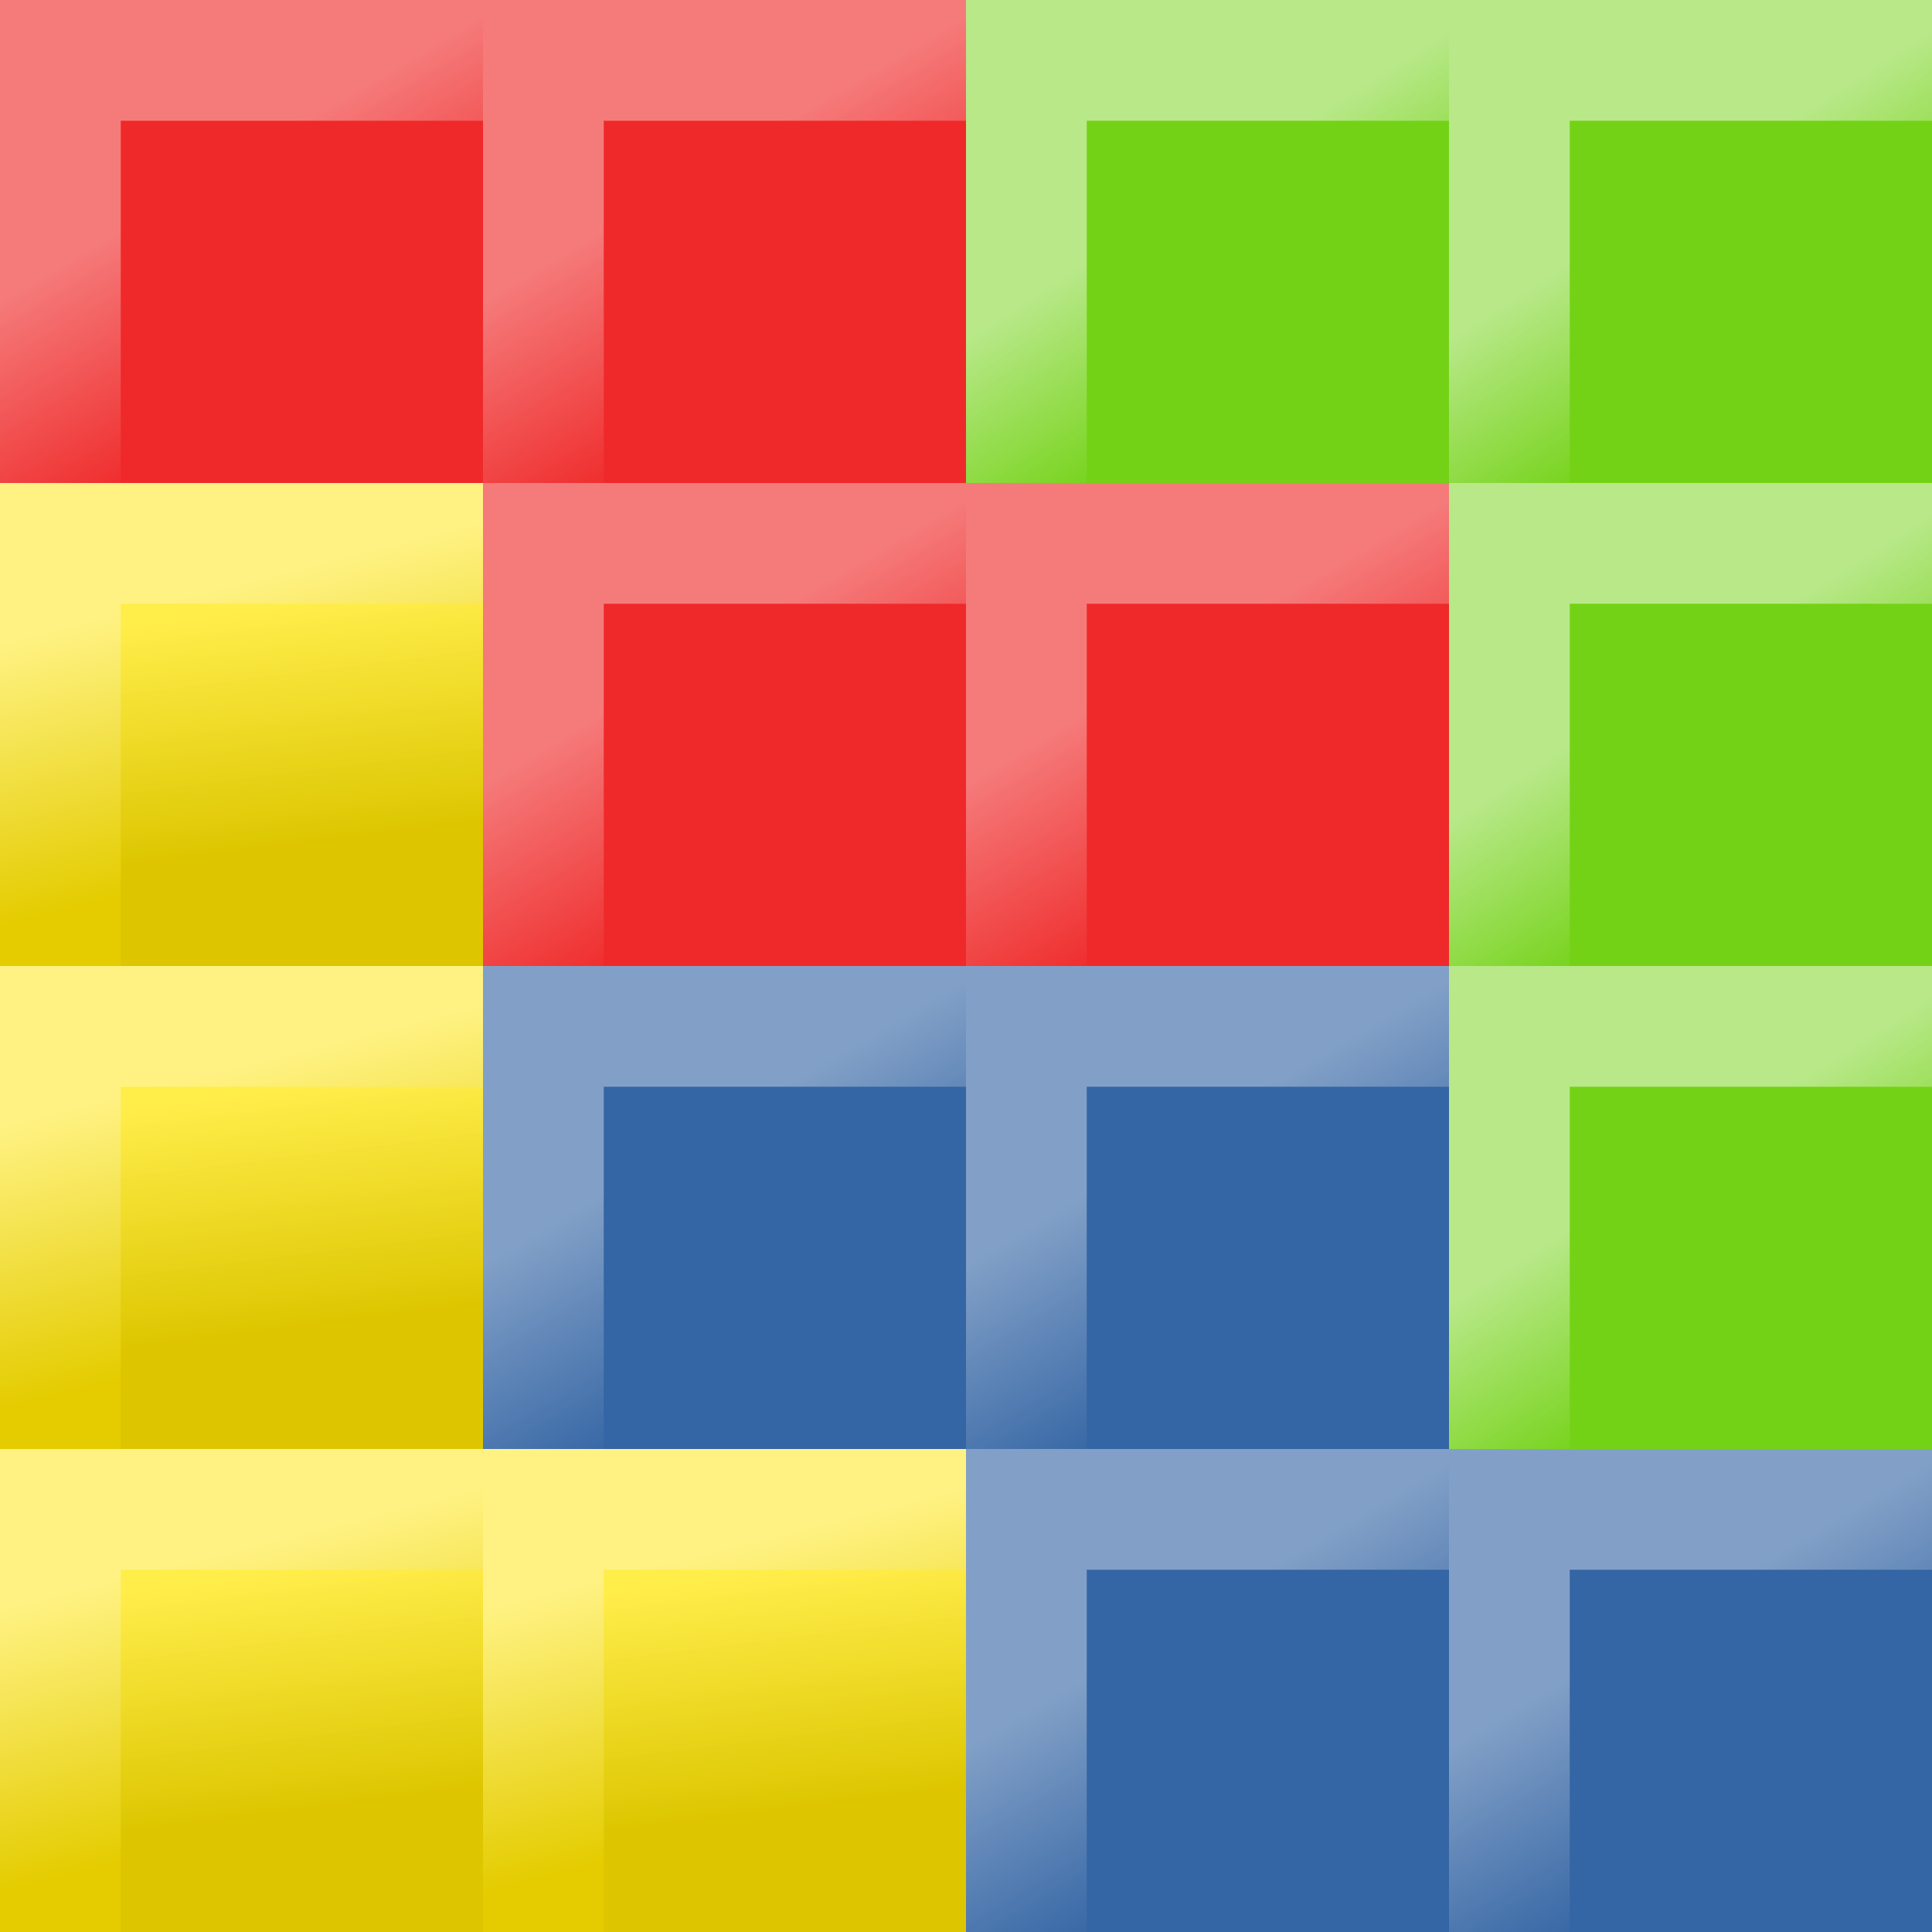
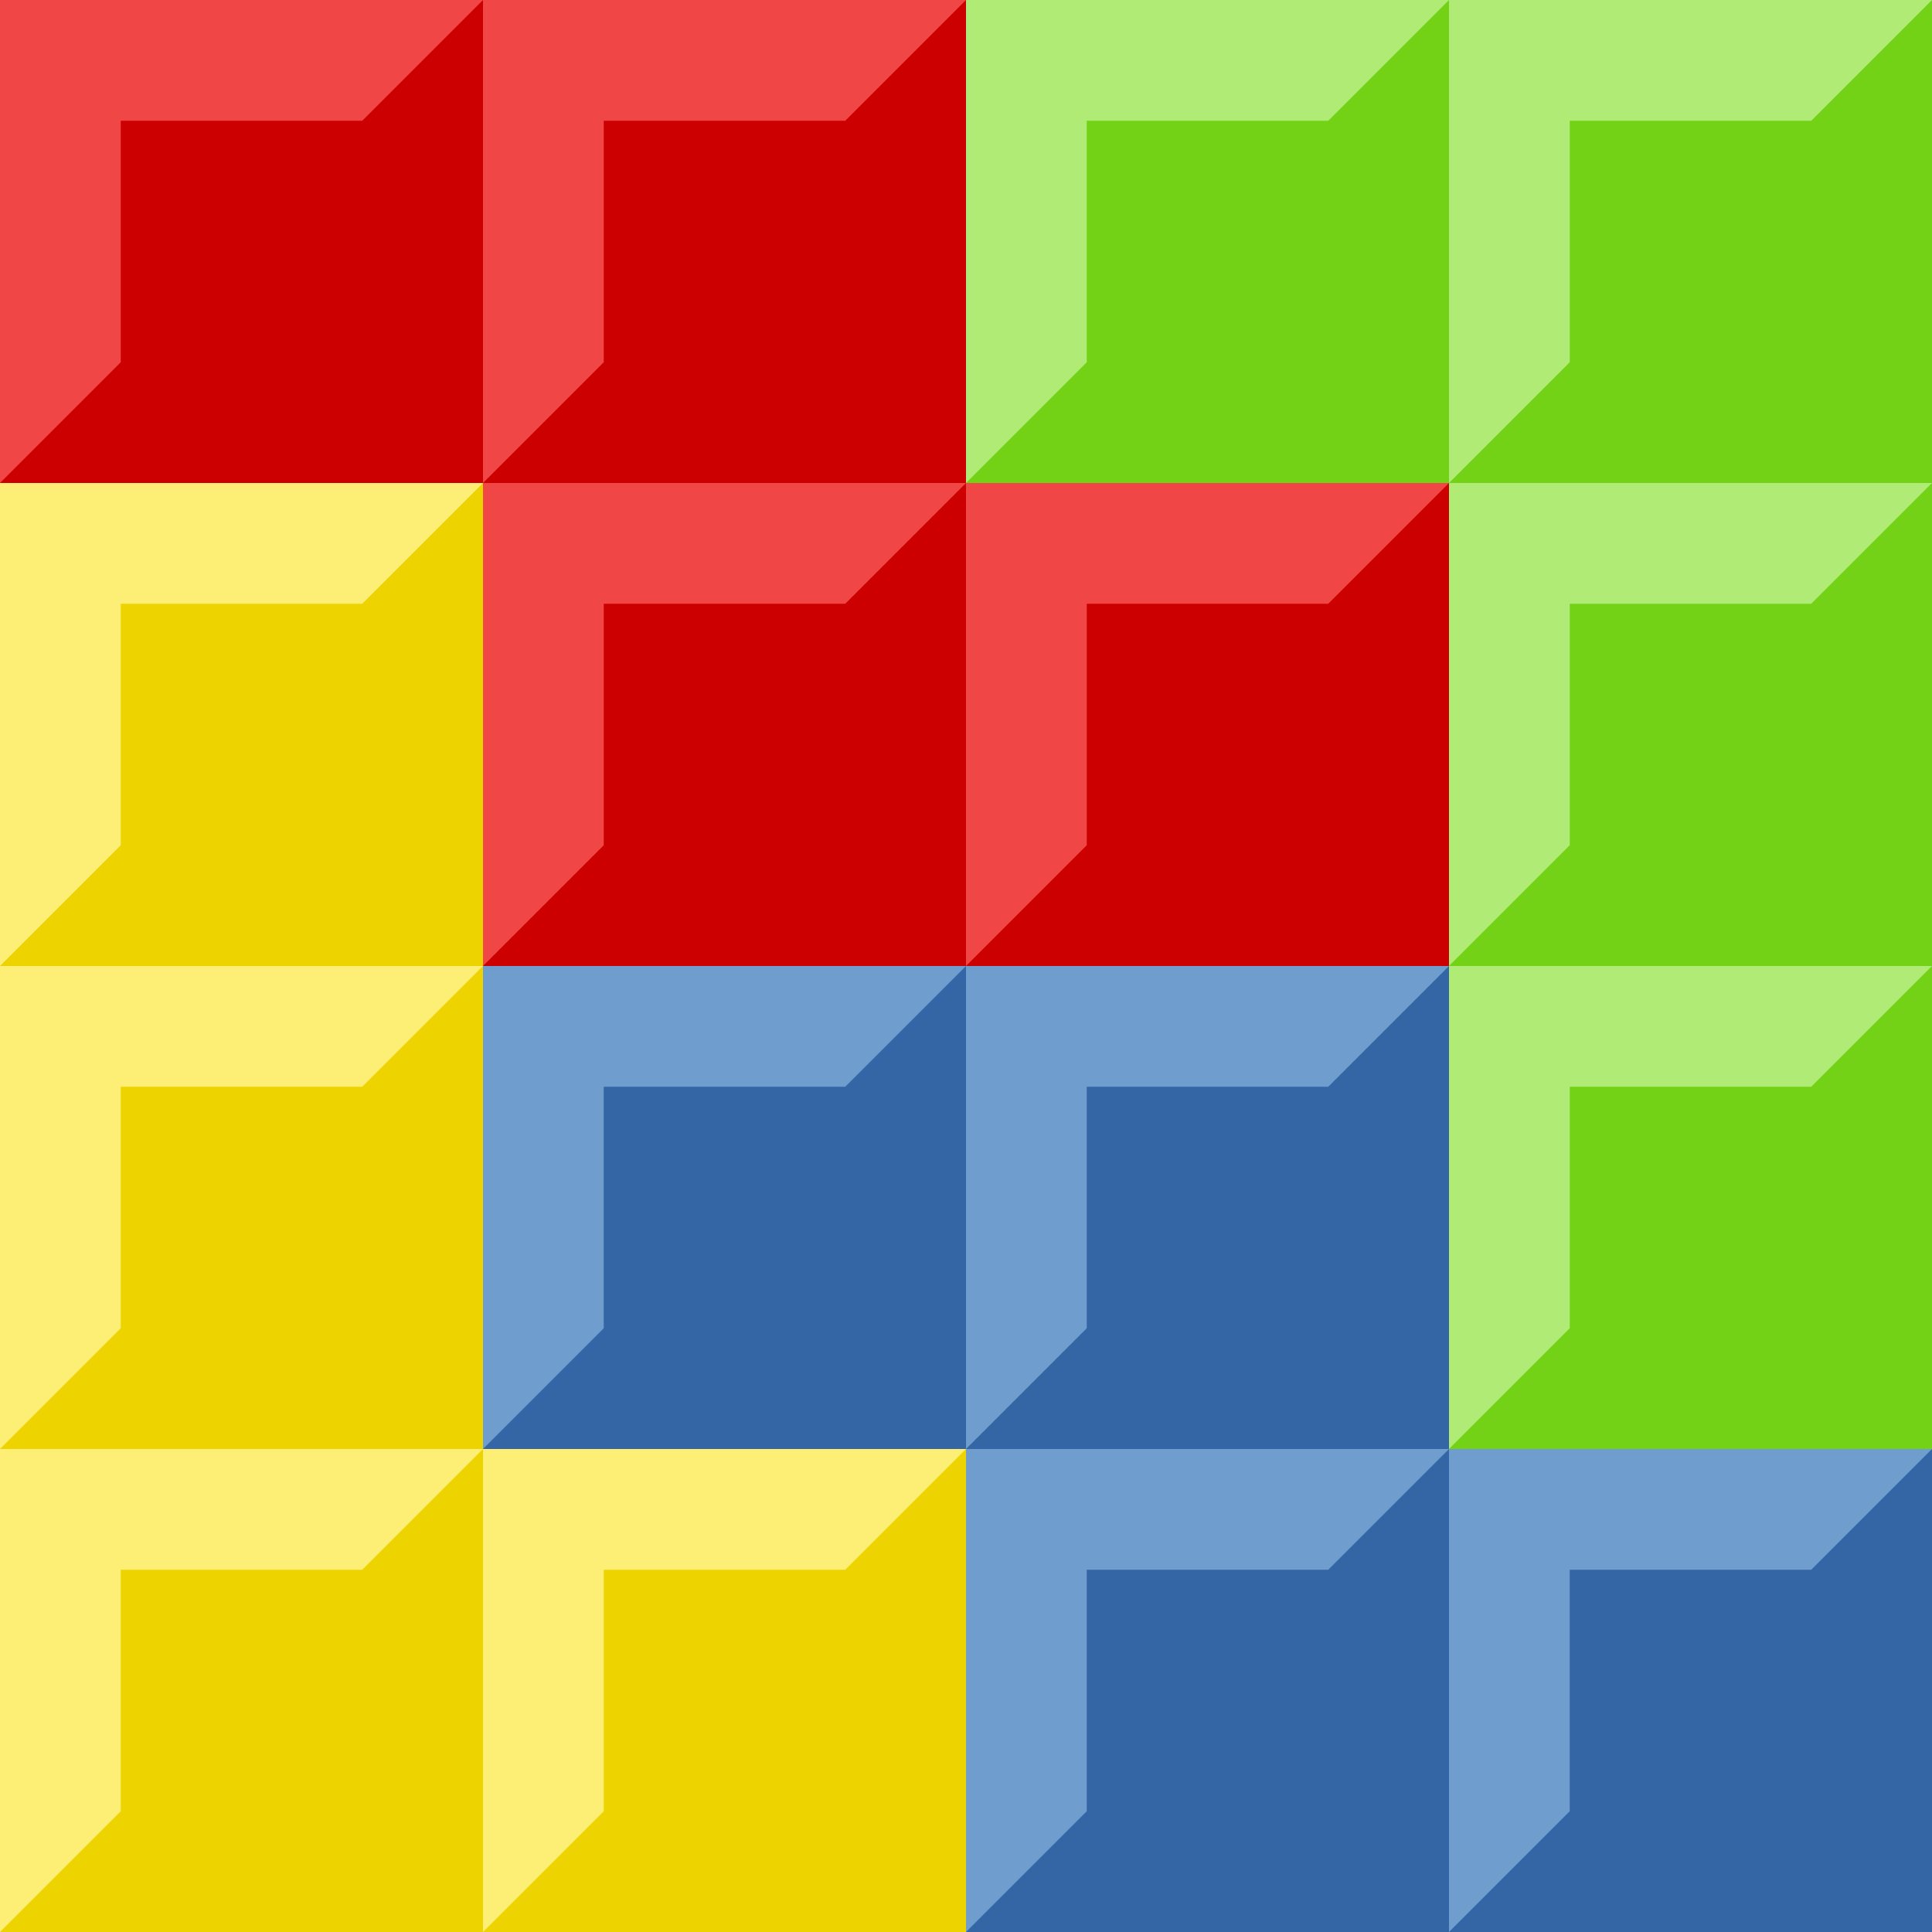
<svg xmlns="http://www.w3.org/2000/svg" xmlns:xlink="http://www.w3.org/1999/xlink" height="16" width="16" version="1.1">
-   <defs>
-     <linearGradient id="h" y2="32.951" gradientUnits="userSpaceOnUse" x2="-4.562" gradientTransform="translate(8.661204 -6.878681)" y1="34.895" x1="-4.319">
-       <stop stop-color="#ddc600" offset="0" />
-       <stop stop-color="#ffec46" stop-opacity=".981" offset="1" />
-     </linearGradient>
-     <linearGradient id="g" y2="31.497" gradientUnits="userSpaceOnUse" x2="-12.044" gradientTransform="matrix(.2710454 0 0 .2710451 7.103142 17.31282)" y1="39.718" x1="-9.969">
-       <stop stop-color="#e4cc00" offset="0" />
-       <stop stop-color="#fff283" offset="1" />
-     </linearGradient>
-     <linearGradient id="e" y2="37.038" gradientUnits="userSpaceOnUse" x2="8.74" gradientTransform="translate(-4.065864 -11.88909)" y1="35.359" x1="7.745">
-       <stop stop-color="#FFF" stop-opacity=".383" offset="0" />
-       <stop stop-color="#FFF" stop-opacity="0" offset="1" />
-     </linearGradient>
-     <linearGradient id="f" y2="25.149" gradientUnits="userSpaceOnUse" x2="4.586" y1="23.735" x1="3.679">
-       <stop stop-color="#FFF" stop-opacity=".491" offset="0" />
-       <stop stop-color="#FFF" stop-opacity="0" offset="1" />
-     </linearGradient>
-   </defs>
-   <g id="d" transform="translate(-2 -21)">
-     <rect rx="0" ry="0" height="4" width="4" y="25" x="2" fill="url(#h)" />
-     <path d="m2.5 28.5v-3h3" stroke="url(#g)" stroke-linecap="square" fill="none" />
+   <g id="h">
+     <rect width="4" fill="#73d216" x="8" height="4" />
+     <path d="m8 4v-4h4l-1 1h-2v2z" fill="#b0eb76" />
  </g>
-   <g id="c" transform="translate(-2 -22)">
-     <rect rx="0" ry="0" height="4" width="4" y="22" x="2" fill="#ef2929" />
-     <path d="m2.5 25.5v-3h3" stroke="url(#e)" stroke-linecap="square" fill="none" />
+   <use x="4" xlink:href="#h" />
+   <use y="4" x="4" xlink:href="#h" />
+   <use y="8" x="4" xlink:href="#h" />
+   <g id="g">
+     <rect height="4" width="4" y="8" x="4" fill="#3465a4" />
+     <path d="m4 12v-4h4l-1 1h-2v2z" fill="#6f9dce" />
  </g>
-   <g id="b" transform="translate(6 -22)">
-     <rect rx="0" ry="0" height="4" width="4" y="22" x="2" fill="#73d216" />
-     <path d="m2.5 25.5v-3h3" stroke="url(#f)" stroke-linecap="square" fill="none" />
+   <use x="4" xlink:href="#g" />
+   <use y="4" x="4" xlink:href="#g" />
+   <use y="4" x="8" xlink:href="#g" />
+   <g id="f">
+     <rect y="4" width="4" fill="#edd400" height="4" />
+     <path d="m0 8v-4h4l-1 1h-2v2z" fill="#fdee76" />
  </g>
-   <g id="a" fill="#3465a4" transform="translate(2 -14)">
-     <rect rx="0" ry="0" height="4" width="4" y="22" x="2" />
-     <path stroke="url(#e)" stroke-linecap="square" d="m2.5 25.5v-3h3" />
+   <use y="4" xlink:href="#f" />
+   <use y="8" xlink:href="#f" />
+   <use y="8" x="4" xlink:href="#f" />
+   <g id="e">
+     <rect width="4" fill="#C00" height="4" />
+     <path d="m0 4v-4h4l-1 1h-2v2z" fill="#f14646" />
  </g>
-   <use xlink:href="#c" transform="translate(4 -9.265136e-8)" height="16" width="16" y="0" x="0" />
-   <use xlink:href="#c" transform="translate(4 4)" height="16" width="16" y="0" x="0" />
-   <use xlink:href="#c" transform="translate(8,4)" height="16" width="16" y="0" x="0" />
-   <use xlink:href="#b" transform="translate(4 -9.265136e-8)" height="16" width="16" y="0" x="0" />
-   <use xlink:href="#b" transform="translate(4 4)" height="16" width="16" y="0" x="0" />
-   <use xlink:href="#b" transform="translate(4 8)" height="16" width="16" y="0" x="0" />
-   <use xlink:href="#d" transform="translate(0 4)" height="16" width="16" y="0" x="0" />
-   <use xlink:href="#d" transform="translate(0 8)" height="16" width="16" y="0" x="0" />
-   <use xlink:href="#d" transform="translate(4,8)" height="16" width="16" y="0" x="0" />
-   <use xlink:href="#a" transform="translate(4 -9.265137e-8)" height="16" width="16" y="0" x="0" />
-   <use xlink:href="#a" transform="translate(4 4)" height="16" width="16" y="0" x="0" />
-   <use xlink:href="#a" transform="translate(8 4)" height="16" width="16" y="0" x="0" />
+   <use x="4" xlink:href="#e" />
+   <use y="4" x="4" xlink:href="#e" />
+   <use y="4" x="8" xlink:href="#e" />
</svg>
